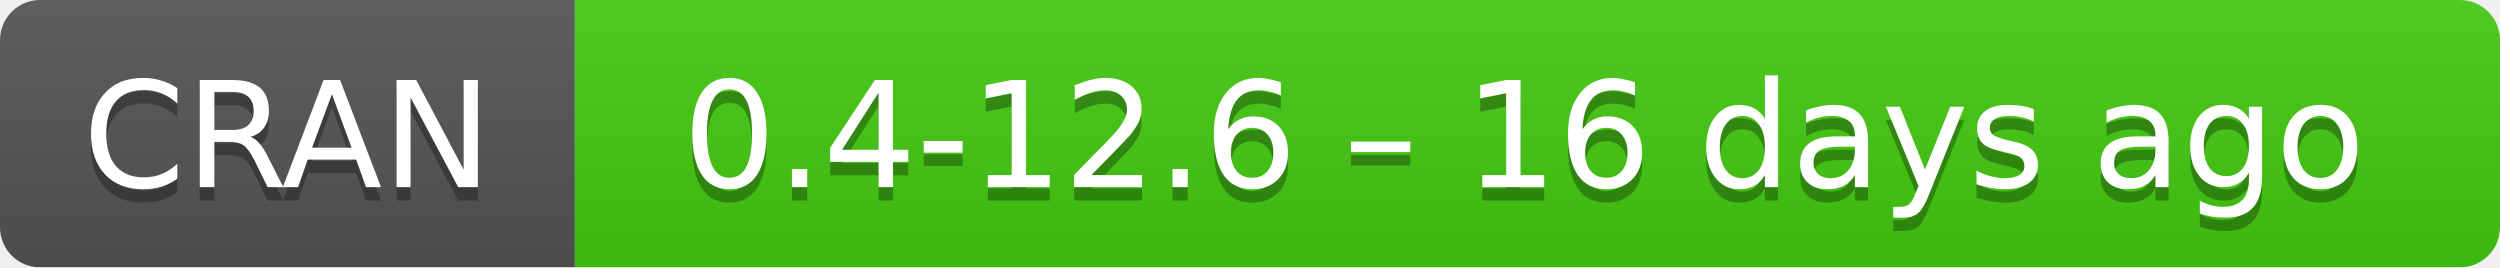
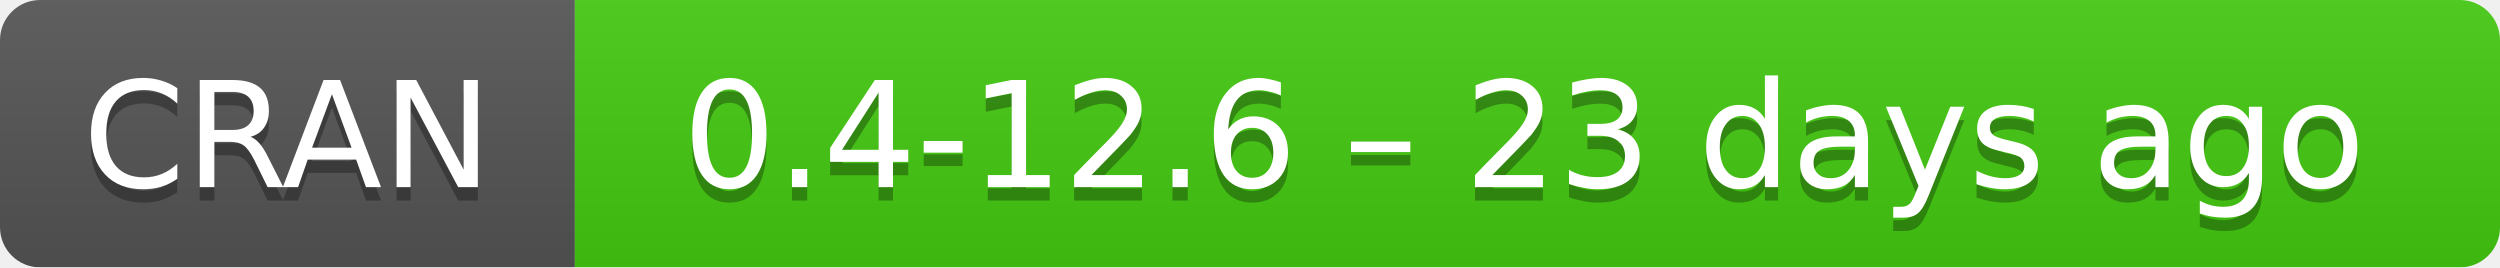
- <svg xmlns="http://www.w3.org/2000/svg" width="187" height="20" aria-label="CRAN 0.4-12.6 – 16 days ago">
+ <svg xmlns="http://www.w3.org/2000/svg" width="187" height="20" aria-label="CRAN 0.4-12.6 – 23 days ago">
  <linearGradient id="b" x2="0" y2="100%">
    <stop offset="0" stop-color="#bbb" stop-opacity=".1" />
    <stop offset="1" stop-opacity=".1" />
  </linearGradient>
  <mask id="a">
    <rect width="187" height="20" rx="3" fill="#fff" />
  </mask>
  <g mask="url(#a)">
    <path fill="#555" d="M0 0h43v20H0z" />
    <path fill="#4c1" d="M43 0h165v20H43z" />
    <path fill="url(#b)" d="M0 0h187v20H0z" />
  </g>
  <g fill="#fff" text-anchor="middle" font-family="DejaVu Sans,Verdana,Geneva,sans-serif" font-size="11">
    <text x="21.5" y="15" fill="#010101" fill-opacity=".3">
      CRAN
    </text>
    <text x="21.5" y="14">
      CRAN
    </text>
    <text x="114" y="15" fill="#010101" fill-opacity=".3">
-       0.4-12.6 – 16 days ago
+       0.4-12.6 – 23 days ago
    </text>
    <text x="114" y="14">
-       0.4-12.6 – 16 days ago
+       0.4-12.6 – 23 days ago
    </text>
  </g>
</svg>
